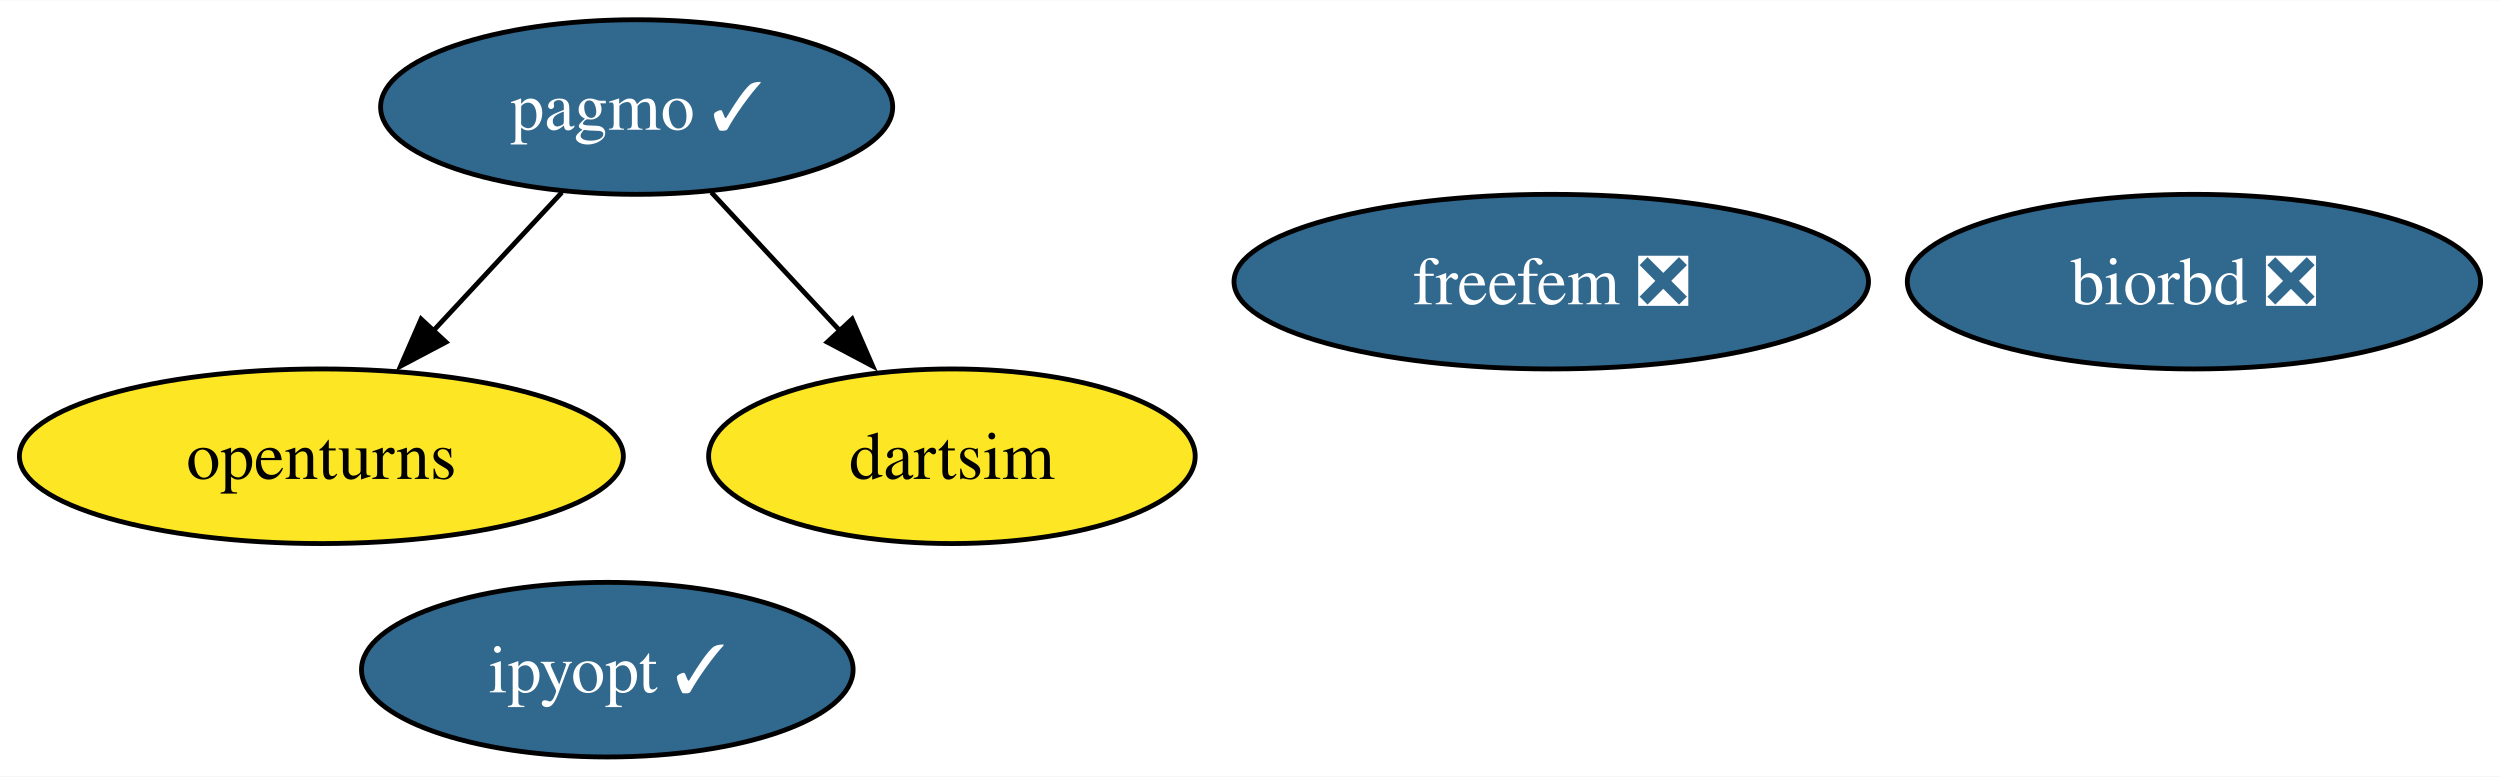
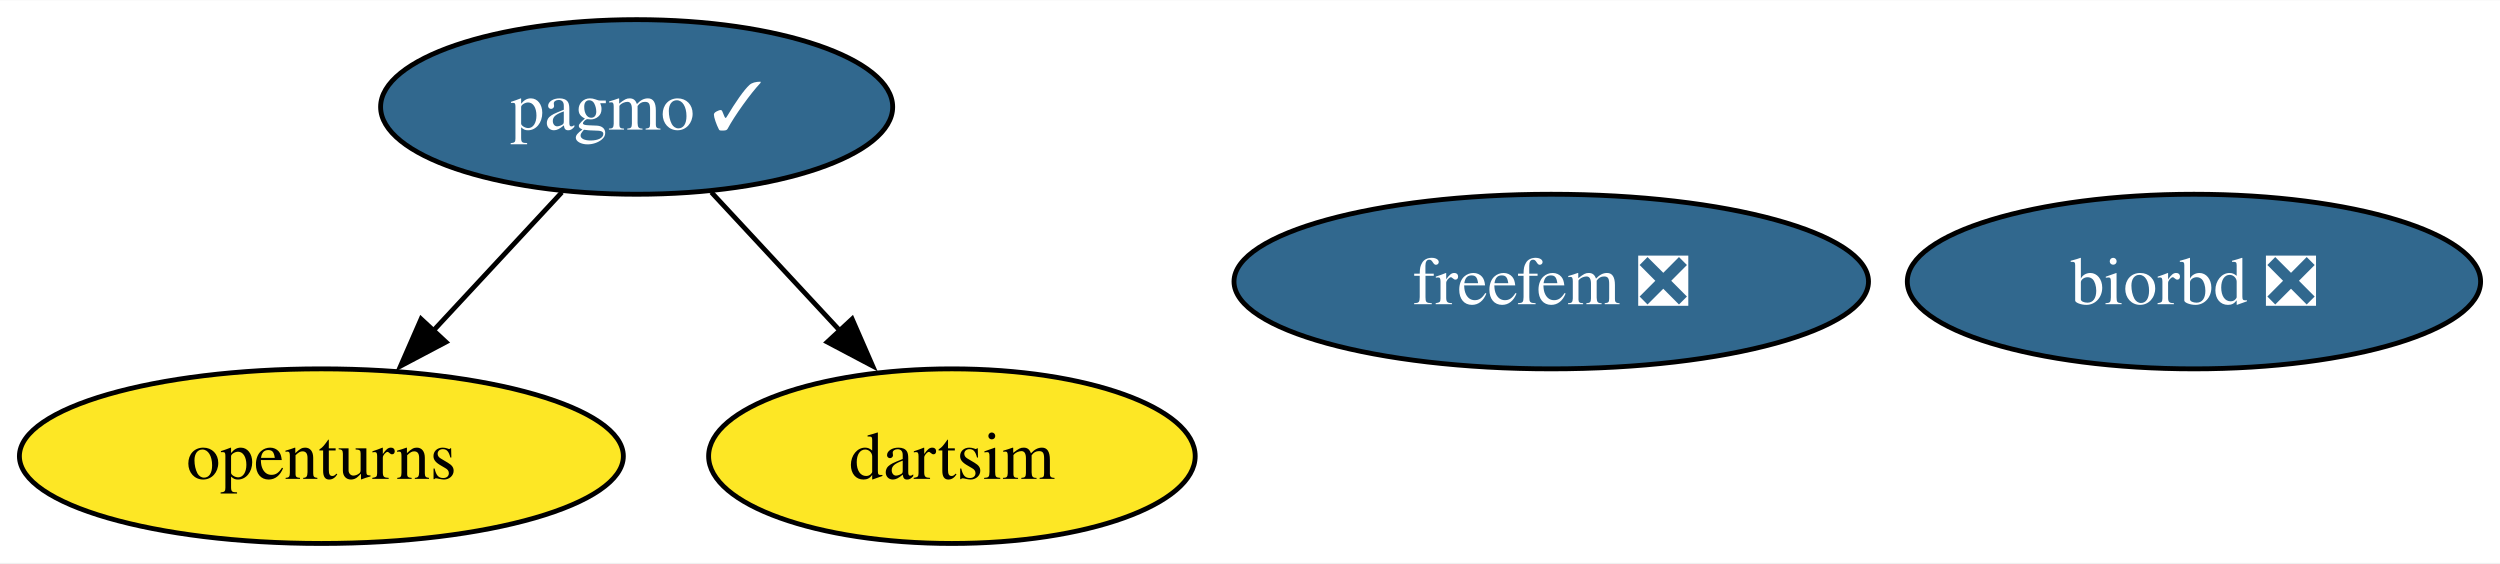
- <svg xmlns="http://www.w3.org/2000/svg" xmlns:xlink="http://www.w3.org/1999/xlink" width="515pt" height="160pt" viewBox="0.00 0.00 515.44 160.00">
-   <g id="graph0" class="graph" transform="scale(1 1) rotate(0) translate(4 156)">
-     <polygon fill="white" stroke="none" points="-4,4 -4,-156 511.44,-156 511.44,4 -4,4" />
+ <svg xmlns="http://www.w3.org/2000/svg" xmlns:xlink="http://www.w3.org/1999/xlink" width="515pt" height="116pt" viewBox="0.00 0.00 515.44 116.00">
+   <g id="graph0" class="graph" transform="scale(1 1) rotate(0) translate(4 112)">
+     <polygon fill="white" stroke="none" points="-4,4 -4,-112 511.44,-112 511.44,4 -4,4" />
    <g id="node1" class="node">
      <g id="a_node1">
        <a xlink:href="https://github.com/conda-forge/openturns-feedstock" xlink:title="openturns">
-           <ellipse fill="#fde725" stroke="black" cx="62.26" cy="-62" rx="62.26" ry="18" />
-           <text text-anchor="middle" x="62.26" y="-57.33" font-family="Times,serif" font-size="14.00">openturns</text>
+           <ellipse fill="#fde725" stroke="black" cx="62.26" cy="-18" rx="62.26" ry="18" />
+           <text text-anchor="middle" x="62.26" y="-13.32" font-family="Times,serif" font-size="14.00">openturns</text>
        </a>
      </g>
    </g>
    <g id="node2" class="node">
      <g id="a_node2">
        <a xlink:href="https://github.com/conda-forge/pagmo-feedstock/pull/86" xlink:title="pagmo ✓">
-           <ellipse fill="#31688e" stroke="black" cx="127.26" cy="-134" rx="52.79" ry="18" />
-           <text text-anchor="middle" x="127.26" y="-129.32" font-family="Times,serif" font-size="14.00" fill="white">pagmo ✓</text>
+           <ellipse fill="#31688e" stroke="black" cx="127.26" cy="-90" rx="52.79" ry="18" />
+           <text text-anchor="middle" x="127.26" y="-85.33" font-family="Times,serif" font-size="14.00" fill="white">pagmo ✓</text>
        </a>
      </g>
    </g>
    <g id="edge2" class="edge">
-       <path fill="none" stroke="black" d="M111.85,-116.41C103.92,-107.87 94.09,-97.28 85.27,-87.79" />
-       <polygon fill="black" stroke="black" points="87.95,-85.53 78.58,-80.58 82.82,-90.29 87.95,-85.53" />
+       <path fill="none" stroke="black" d="M111.85,-72.41C103.92,-63.87 94.09,-53.28 85.27,-43.79" />
+       <polygon fill="black" stroke="black" points="87.95,-41.53 78.58,-36.58 82.82,-46.29 87.95,-41.53" />
    </g>
-     <g id="node5" class="node">
-       <g id="a_node5">
+     <g id="node4" class="node">
+       <g id="a_node4">
        <a xlink:href="https://github.com/conda-forge/dartsim-feedstock" xlink:title="dartsim">
-           <ellipse fill="#fde725" stroke="black" cx="192.26" cy="-62" rx="50.16" ry="18" />
-           <text text-anchor="middle" x="192.26" y="-57.33" font-family="Times,serif" font-size="14.00">dartsim</text>
+           <ellipse fill="#fde725" stroke="black" cx="192.26" cy="-18" rx="50.16" ry="18" />
+           <text text-anchor="middle" x="192.26" y="-13.32" font-family="Times,serif" font-size="14.00">dartsim</text>
        </a>
      </g>
    </g>
    <g id="edge1" class="edge">
-       <path fill="none" stroke="black" d="M142.66,-116.41C150.59,-107.87 160.43,-97.28 169.24,-87.79" />
-       <polygon fill="black" stroke="black" points="171.69,-90.29 175.93,-80.58 166.56,-85.53 171.69,-90.29" />
+       <path fill="none" stroke="black" d="M142.66,-72.41C150.59,-63.87 160.43,-53.28 169.24,-43.79" />
+       <polygon fill="black" stroke="black" points="171.69,-46.29 175.93,-36.58 166.56,-41.53 171.69,-46.29" />
    </g>
    <g id="node3" class="node">
      <g id="a_node3">
        <a xlink:href="https://github.com/conda-forge/biorbd-feedstock/pull/122" xlink:title="biorbd ❎">
-           <ellipse fill="#31688e" stroke="black" cx="448.34" cy="-98" rx="59.1" ry="18" />
-           <text text-anchor="middle" x="448.34" y="-93.33" font-family="Times,serif" font-size="14.00" fill="white">biorbd ❎</text>
+           <ellipse fill="#31688e" stroke="black" cx="448.34" cy="-54" rx="59.1" ry="18" />
+           <text text-anchor="middle" x="448.34" y="-49.33" font-family="Times,serif" font-size="14.00" fill="white">biorbd ❎</text>
        </a>
      </g>
    </g>
-     <g id="node4" class="node">
-       <g id="a_node4">
-         <a xlink:href="https://github.com/conda-forge/ipyopt-feedstock/pull/36" xlink:title="ipyopt ✓">
-           <ellipse fill="#31688e" stroke="black" cx="121.21" cy="-18" rx="50.68" ry="18" />
-           <text text-anchor="middle" x="121.21" y="-13.32" font-family="Times,serif" font-size="14.00" fill="white">ipyopt ✓</text>
-         </a>
-       </g>
-     </g>
-     <g id="node6" class="node">
-       <g id="a_node6">
+     <g id="node5" class="node">
+       <g id="a_node5">
        <a xlink:href="https://github.com/conda-forge/freefem-feedstock/pull/38" xlink:title="freefem ❎">
-           <ellipse fill="#31688e" stroke="black" cx="315.83" cy="-98" rx="65.41" ry="18" />
-           <text text-anchor="middle" x="315.83" y="-93.33" font-family="Times,serif" font-size="14.00" fill="white">freefem ❎</text>
+           <ellipse fill="#31688e" stroke="black" cx="315.83" cy="-54" rx="65.41" ry="18" />
+           <text text-anchor="middle" x="315.83" y="-49.33" font-family="Times,serif" font-size="14.00" fill="white">freefem ❎</text>
        </a>
      </g>
    </g>
  </g>
</svg>
